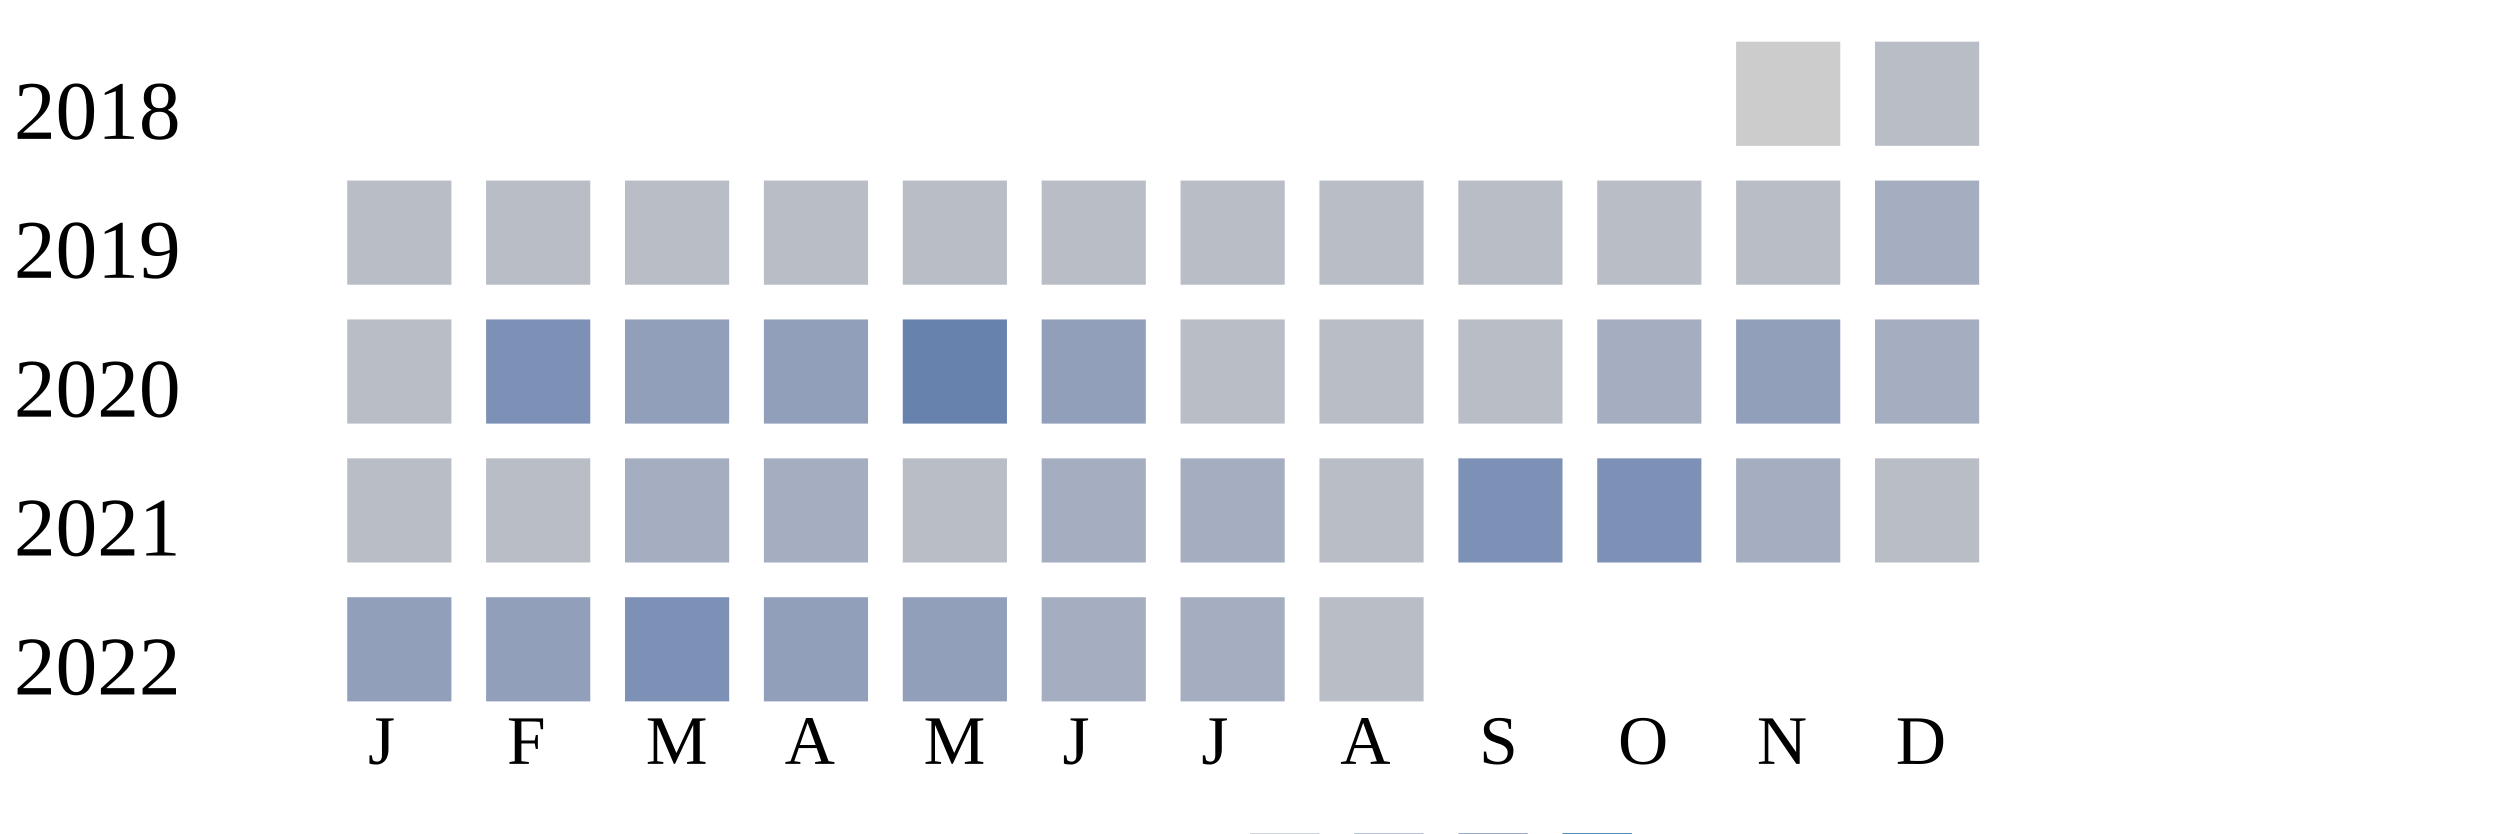
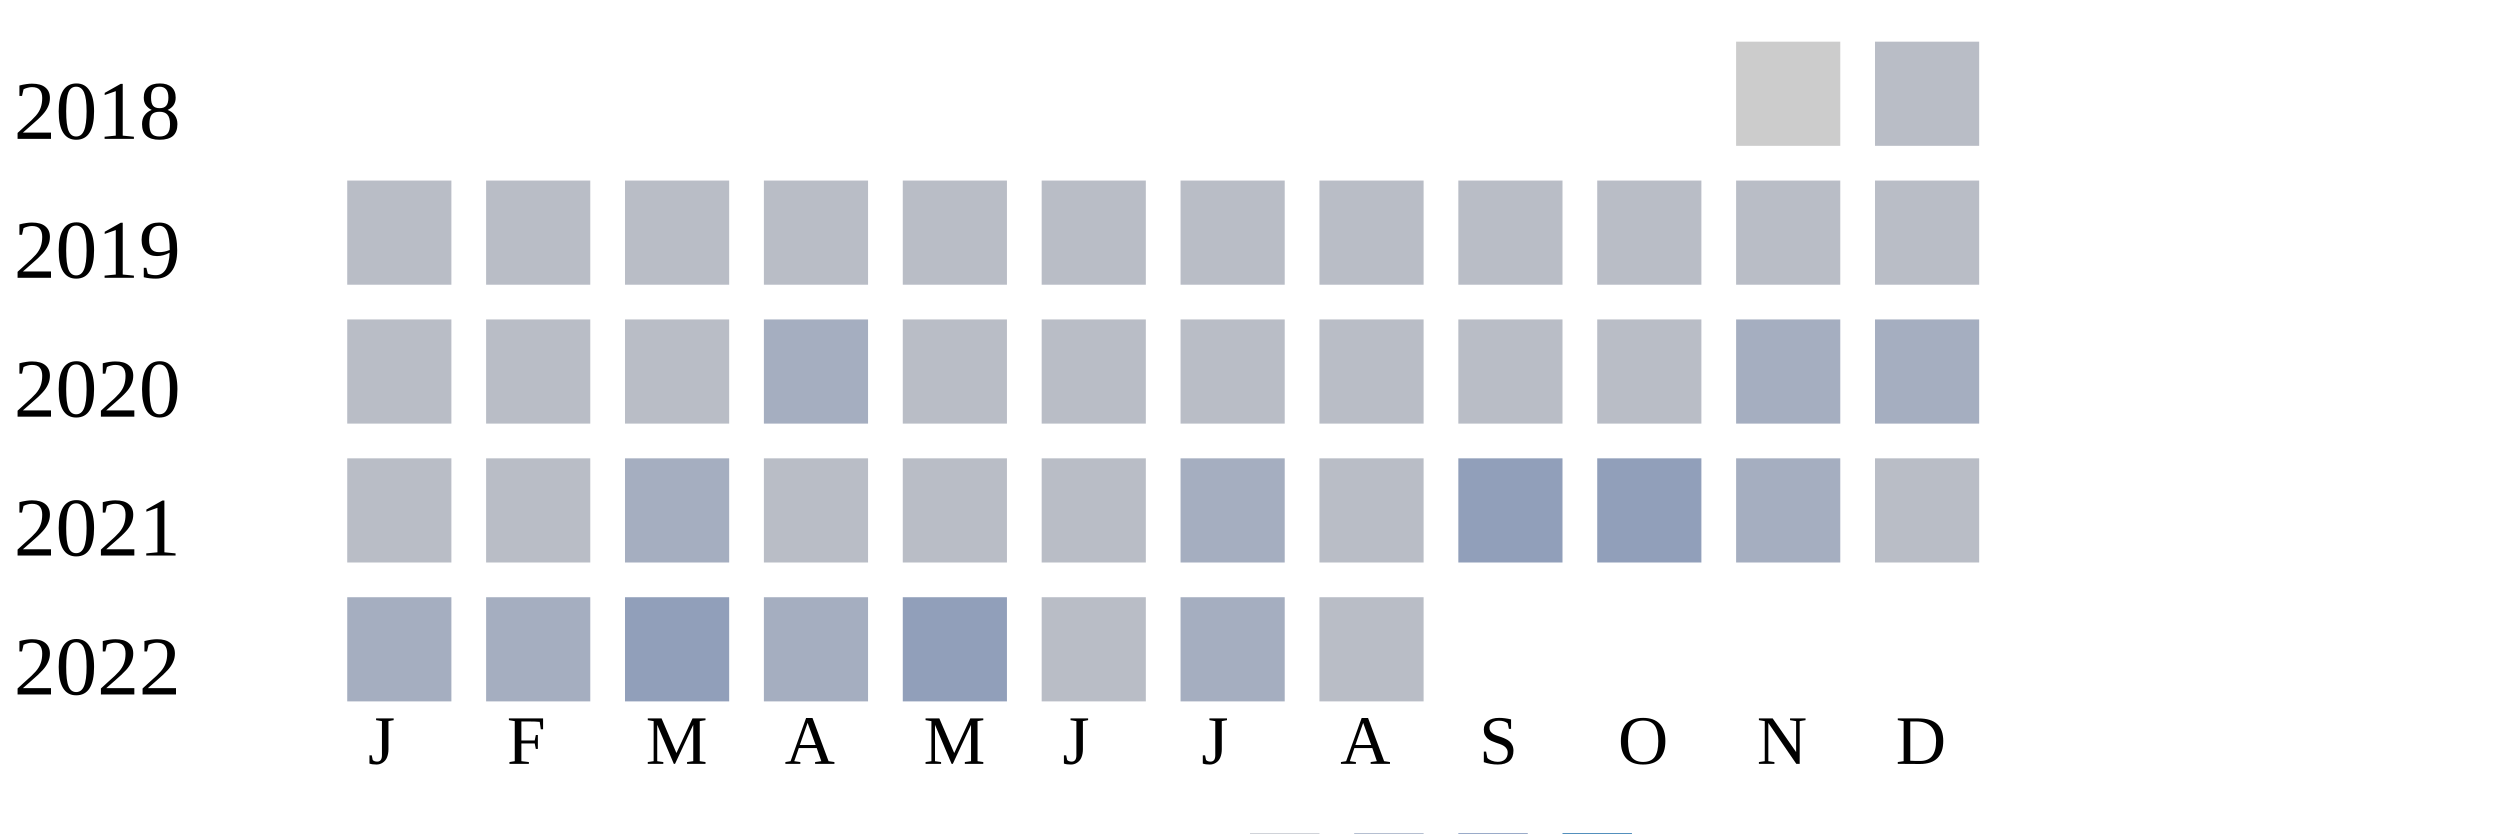
<svg xmlns="http://www.w3.org/2000/svg" width="360" height="120">
  <g transform="translate(0 0)">
    <text x="2" y="20">2018</text>
    <rect x="250" y="6" width="15" height="15" fill="#cccccc" />
    <rect x="270" y="6" width="15" height="15" fill="#b9bdc6" />
  </g>
  <g transform="translate(0 20)">
    <text x="2" y="20">2019</text>
    <rect x="50" y="6" width="15" height="15" fill="#b9bdc6" />
    <rect x="70" y="6" width="15" height="15" fill="#b9bdc6" />
    <rect x="90" y="6" width="15" height="15" fill="#b9bdc6" />
    <rect x="110" y="6" width="15" height="15" fill="#b9bdc6" />
    <rect x="130" y="6" width="15" height="15" fill="#b9bdc6" />
    <rect x="150" y="6" width="15" height="15" fill="#b9bdc6" />
    <rect x="170" y="6" width="15" height="15" fill="#b9bdc6" />
    <rect x="190" y="6" width="15" height="15" fill="#b9bdc6" />
    <rect x="210" y="6" width="15" height="15" fill="#b9bdc6" />
    <rect x="230" y="6" width="15" height="15" fill="#b9bdc6" />
    <rect x="250" y="6" width="15" height="15" fill="#b9bdc6" />
-     <rect x="270" y="6" width="15" height="15" fill="#a5aec0" />
+     <rect x="270" y="6" width="15" height="15" fill="#b9bdc6" />
  </g>
  <g transform="translate(0 40)">
    <text x="2" y="20">2020</text>
    <rect x="50" y="6" width="15" height="15" fill="#b9bdc6" />
-     <rect x="70" y="6" width="15" height="15" fill="#7d90b5" />
-     <rect x="90" y="6" width="15" height="15" fill="#919fba" />
-     <rect x="110" y="6" width="15" height="15" fill="#919fba" />
-     <rect x="130" y="6" width="15" height="15" fill="#6882ae" />
-     <rect x="150" y="6" width="15" height="15" fill="#919fba" />
+     <rect x="70" y="6" width="15" height="15" fill="#b9bdc6" />
+     <rect x="90" y="6" width="15" height="15" fill="#b9bdc6" />
+     <rect x="110" y="6" width="15" height="15" fill="#a5aec0" />
+     <rect x="130" y="6" width="15" height="15" fill="#b9bdc6" />
+     <rect x="150" y="6" width="15" height="15" fill="#b9bdc6" />
    <rect x="170" y="6" width="15" height="15" fill="#b9bdc6" />
    <rect x="190" y="6" width="15" height="15" fill="#b9bdc6" />
    <rect x="210" y="6" width="15" height="15" fill="#b9bdc6" />
-     <rect x="230" y="6" width="15" height="15" fill="#a5aec0" />
-     <rect x="250" y="6" width="15" height="15" fill="#919fba" />
+     <rect x="230" y="6" width="15" height="15" fill="#b9bdc6" />
+     <rect x="250" y="6" width="15" height="15" fill="#a5aec0" />
    <rect x="270" y="6" width="15" height="15" fill="#a5aec0" />
  </g>
  <g transform="translate(0 60)">
    <text x="2" y="20">2021</text>
    <rect x="50" y="6" width="15" height="15" fill="#b9bdc6" />
    <rect x="70" y="6" width="15" height="15" fill="#b9bdc6" />
    <rect x="90" y="6" width="15" height="15" fill="#a5aec0" />
-     <rect x="110" y="6" width="15" height="15" fill="#a5aec0" />
+     <rect x="110" y="6" width="15" height="15" fill="#b9bdc6" />
    <rect x="130" y="6" width="15" height="15" fill="#b9bdc6" />
-     <rect x="150" y="6" width="15" height="15" fill="#a5aec0" />
+     <rect x="150" y="6" width="15" height="15" fill="#b9bdc6" />
    <rect x="170" y="6" width="15" height="15" fill="#a5aec0" />
    <rect x="190" y="6" width="15" height="15" fill="#b9bdc6" />
-     <rect x="210" y="6" width="15" height="15" fill="#7d90b5" />
-     <rect x="230" y="6" width="15" height="15" fill="#7d90b5" />
+     <rect x="210" y="6" width="15" height="15" fill="#919fba" />
+     <rect x="230" y="6" width="15" height="15" fill="#919fba" />
    <rect x="250" y="6" width="15" height="15" fill="#a5aec0" />
    <rect x="270" y="6" width="15" height="15" fill="#b9bdc6" />
  </g>
  <g transform="translate(0 80)">
    <text x="2" y="20">2022</text>
-     <rect x="50" y="6" width="15" height="15" fill="#919fba" />
-     <rect x="70" y="6" width="15" height="15" fill="#919fba" />
-     <rect x="90" y="6" width="15" height="15" fill="#7d90b5" />
-     <rect x="110" y="6" width="15" height="15" fill="#919fba" />
+     <rect x="50" y="6" width="15" height="15" fill="#a5aec0" />
+     <rect x="70" y="6" width="15" height="15" fill="#a5aec0" />
+     <rect x="90" y="6" width="15" height="15" fill="#919fba" />
+     <rect x="110" y="6" width="15" height="15" fill="#a5aec0" />
    <rect x="130" y="6" width="15" height="15" fill="#919fba" />
-     <rect x="150" y="6" width="15" height="15" fill="#a5aec0" />
+     <rect x="150" y="6" width="15" height="15" fill="#b9bdc6" />
    <rect x="170" y="6" width="15" height="15" fill="#a5aec0" />
    <rect x="190" y="6" width="15" height="15" fill="#b9bdc6" />
  </g>
  <text style="font-size: 10px; text-align: center" x="53" y="110">J</text>
  <text style="font-size: 10px; text-align: center" x="73" y="110">F</text>
  <text style="font-size: 10px; text-align: center" x="93" y="110">M</text>
  <text style="font-size: 10px; text-align: center" x="113" y="110">A</text>
  <text style="font-size: 10px; text-align: center" x="133" y="110">M</text>
  <text style="font-size: 10px; text-align: center" x="153" y="110">J</text>
  <text style="font-size: 10px; text-align: center" x="173" y="110">J</text>
  <text style="font-size: 10px; text-align: center" x="193" y="110">A</text>
  <text style="font-size: 10px; text-align: center" x="213" y="110">S</text>
  <text style="font-size: 10px; text-align: center" x="233" y="110">O</text>
  <text style="font-size: 10px; text-align: center" x="253" y="110">N</text>
  <text style="font-size: 10px; text-align: center" x="273" y="110">D</text>
  <text style="font-size: 10px;" x="155" y="129">Less</text>
  <rect fill="#b9bdc6" width="10" height="10" x="180" y="120" />
  <rect fill="#919fba" width="10" height="10" x="195" y="120" />
  <rect fill="#6882ae" width="10" height="10" x="210" y="120" />
  <rect fill="#005a9c" width="10" height="10" x="225" y="120" />
  <text x="240" y="129" style="font-size: 10px;">More</text>
</svg>
